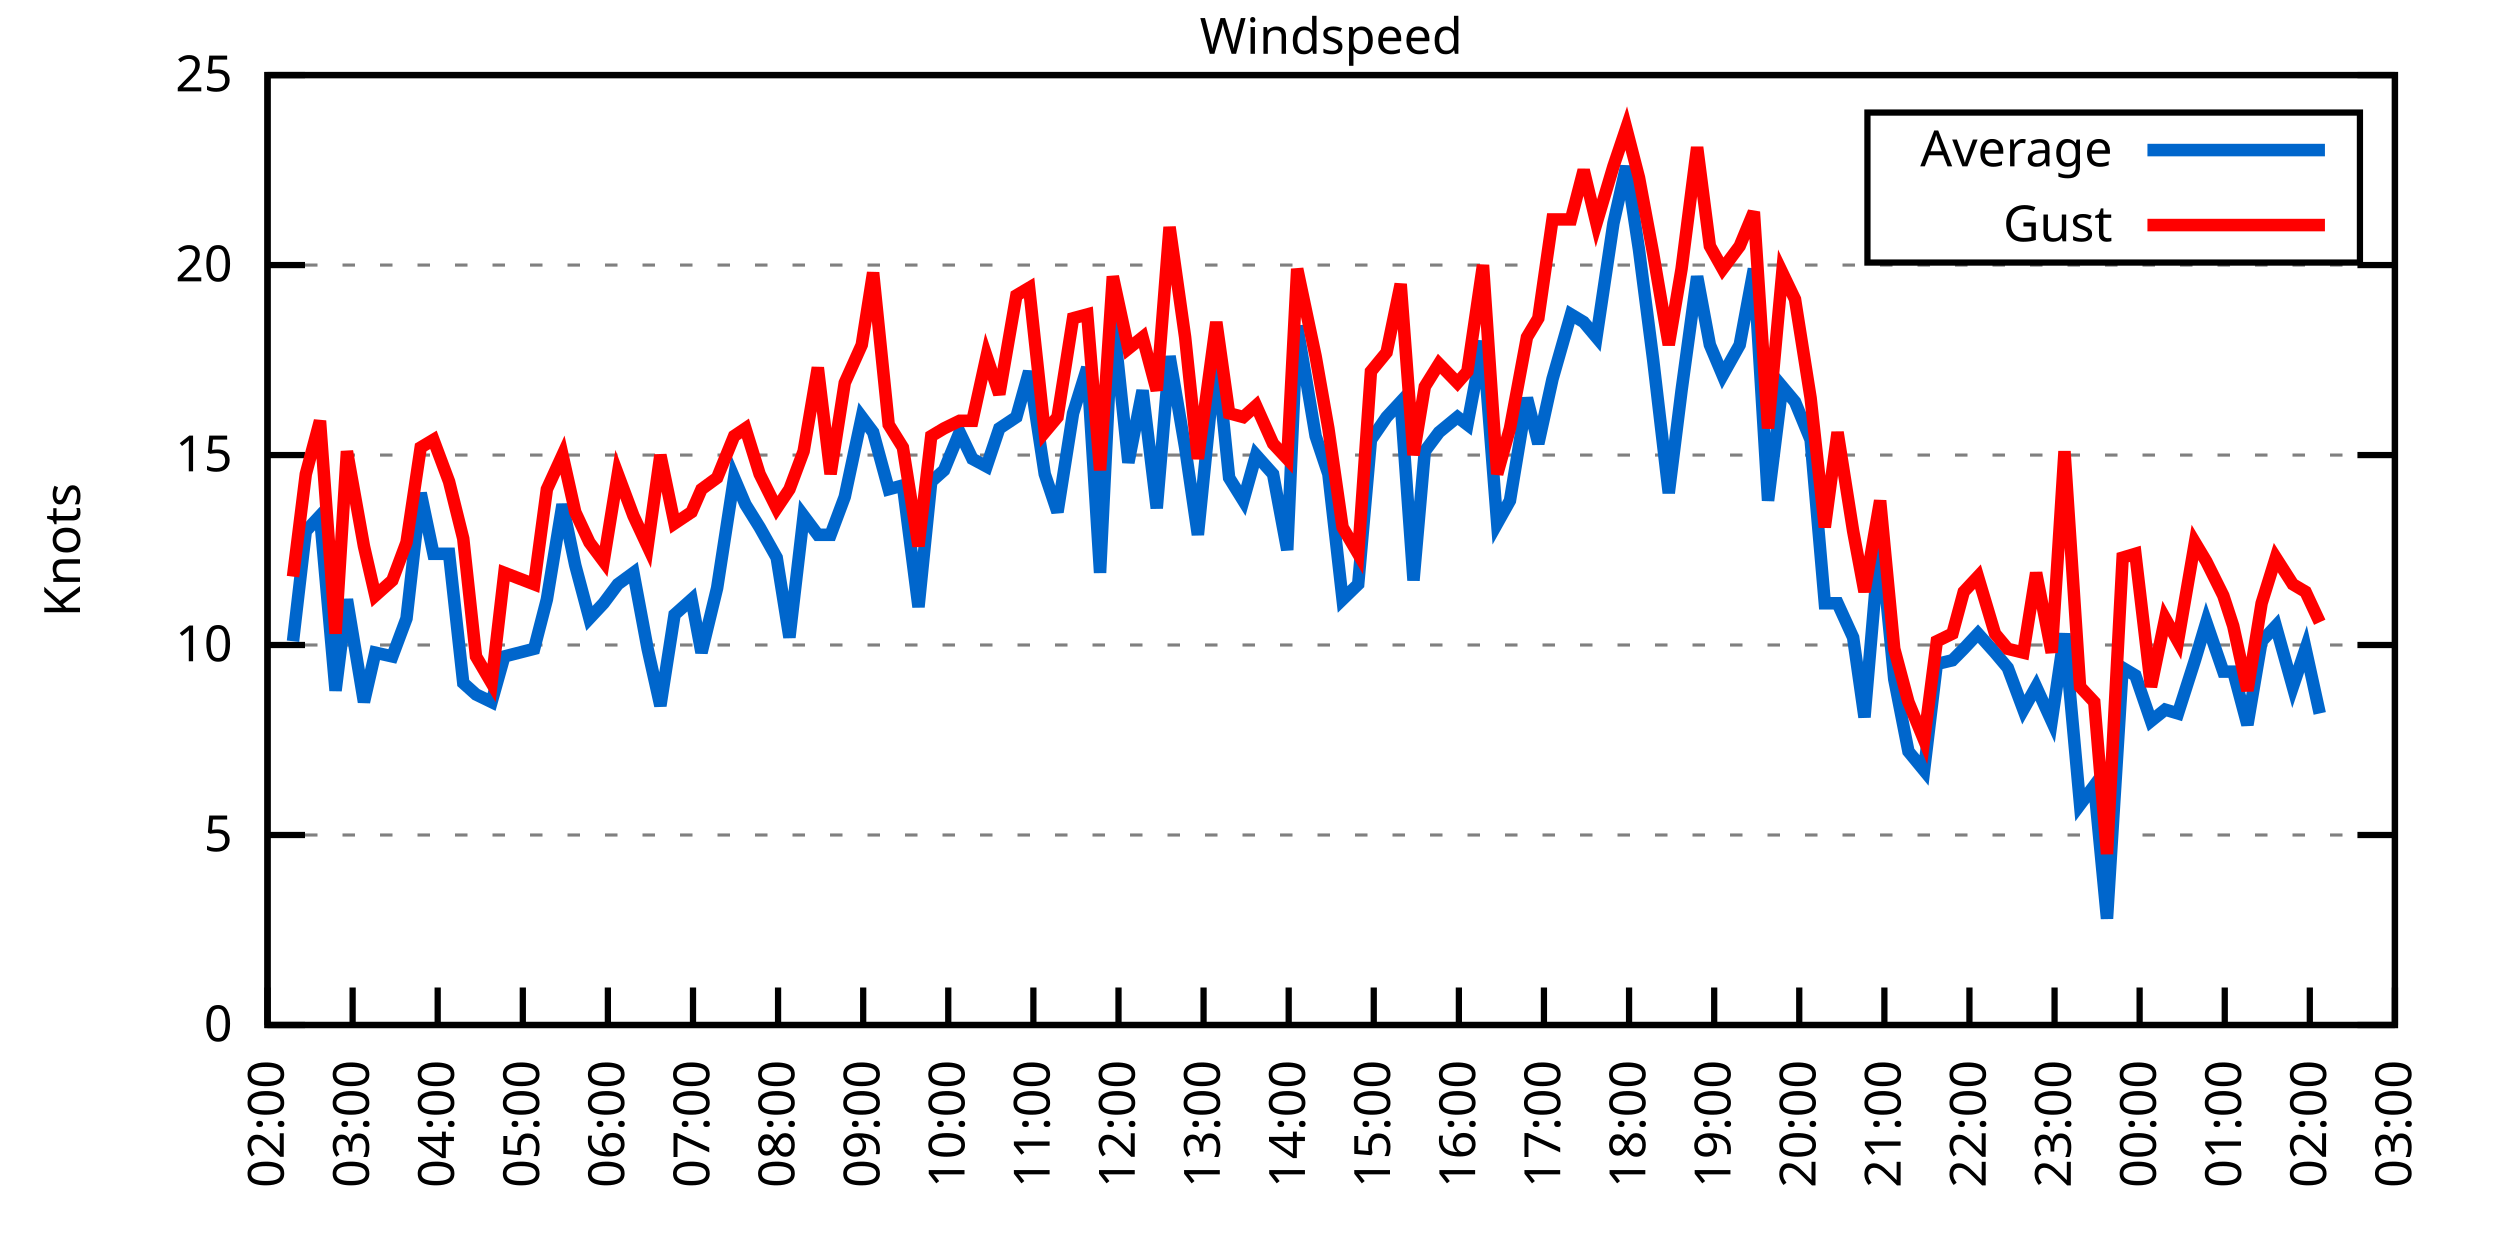
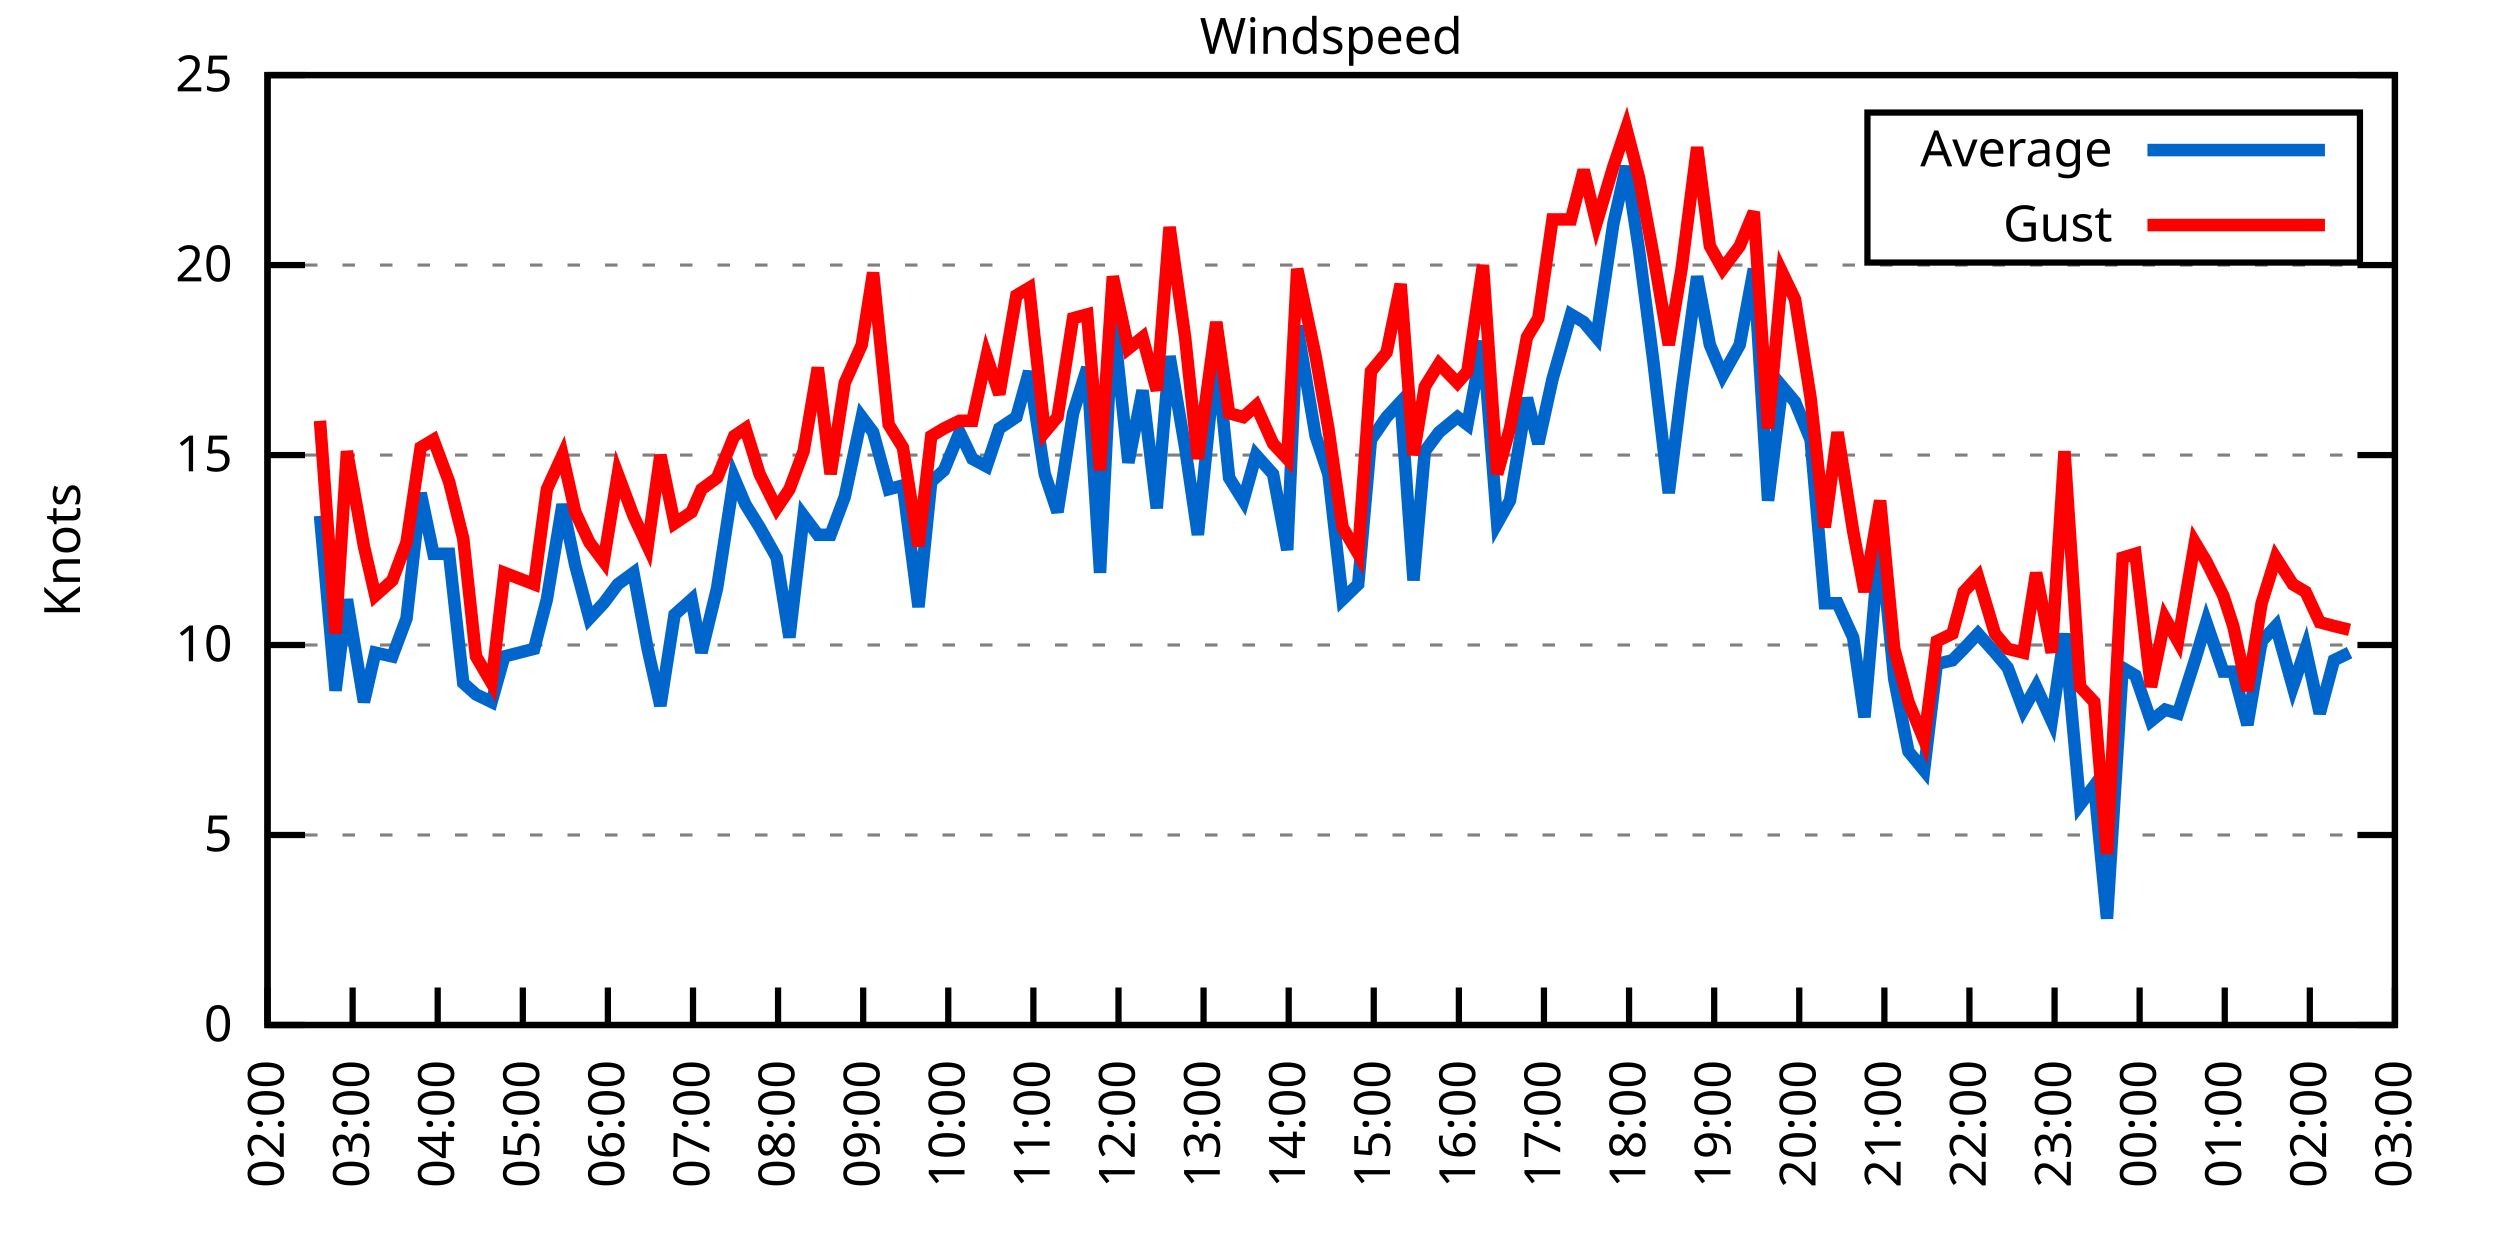
<svg xmlns="http://www.w3.org/2000/svg" xmlns:xlink="http://www.w3.org/1999/xlink" width="400" height="200" viewBox="0 0 400 200">
  <g id="gnuplot_canvas">
    <rect x="0" y="0" width="400" height="200" fill="none" />
    <defs>
      <circle id="gpDot" r="0.5" stroke-width="0.5" stroke="currentColor" />
      <path id="gpPt0" stroke-width="0.333" stroke="currentColor" d="M-1,0 h2 M0,-1 v2" />
      <path id="gpPt1" stroke-width="0.333" stroke="currentColor" d="M-1,-1 L1,1 M1,-1 L-1,1" />
      <path id="gpPt2" stroke-width="0.333" stroke="currentColor" d="M-1,0 L1,0 M0,-1 L0,1 M-1,-1 L1,1 M-1,1 L1,-1" />
      <rect id="gpPt3" stroke-width="0.333" stroke="currentColor" x="-1" y="-1" width="2" height="2" />
      <rect id="gpPt4" stroke-width="0.333" stroke="currentColor" fill="currentColor" x="-1" y="-1" width="2" height="2" />
      <circle id="gpPt5" stroke-width="0.333" stroke="currentColor" cx="0" cy="0" r="1" />
      <use xlink:href="#gpPt5" id="gpPt6" fill="currentColor" stroke="none" />
      <path id="gpPt7" stroke-width="0.333" stroke="currentColor" d="M0,-1.33 L-1.33,0.67 L1.33,0.67 z" />
      <use xlink:href="#gpPt7" id="gpPt8" fill="currentColor" stroke="none" />
      <use xlink:href="#gpPt7" id="gpPt9" stroke="currentColor" transform="rotate(180)" />
      <use xlink:href="#gpPt9" id="gpPt10" fill="currentColor" stroke="none" />
      <use xlink:href="#gpPt3" id="gpPt11" stroke="currentColor" transform="rotate(45)" />
      <use xlink:href="#gpPt11" id="gpPt12" fill="currentColor" stroke="none" />
      <path id="gpPt13" stroke-width="0.333" stroke="currentColor" d="M0,1.330 L1.265,0.411 L0.782,-1.067 L-0.782,-1.076 L-1.265,0.411 z" />
      <use xlink:href="#gpPt13" id="gpPt14" fill="currentColor" stroke="none" />
      <filter id="textbox" filterUnits="objectBoundingBox" x="0" y="0" height="1" width="1">
        <feFlood flood-color="white" flood-opacity="1" result="bgnd" />
        <feComposite in="SourceGraphic" in2="bgnd" operator="atop" />
      </filter>
      <filter id="greybox" filterUnits="objectBoundingBox" x="0" y="0" height="1" width="1">
        <feFlood flood-color="lightgrey" flood-opacity="1" result="grey" />
        <feComposite in="SourceGraphic" in2="grey" operator="atop" />
      </filter>
    </defs>
    <g fill="none" color="white" stroke="currentColor" stroke-width="1.00" stroke-linecap="butt" stroke-linejoin="miter">
</g>
    <g fill="none" color="black" stroke="currentColor" stroke-width="1.00" stroke-linecap="butt" stroke-linejoin="miter">
      <g stroke="none" shape-rendering="crispEdges">
        <polygon fill="rgb(255, 255, 255)" points="42.80,164.00 383.18,164.00 383.18,12.02 42.80,12.02 " />
      </g>
    </g>
    <g fill="none" color="black" stroke="currentColor" stroke-width="1.00" stroke-linecap="butt" stroke-linejoin="miter">
</g>
    <g fill="none" color="black" stroke="black" stroke-width="0.50" stroke-linecap="butt" stroke-linejoin="miter">
</g>
    <g fill="none" color="gray" stroke="currentColor" stroke-width="0.50" stroke-linecap="butt" stroke-linejoin="miter">
      <path stroke="gray" stroke-dasharray="2,4" class="gridline" d="M42.80,164.00 L383.19,164.00  " />
    </g>
    <g fill="none" color="gray" stroke="gray" stroke-width="1.00" stroke-linecap="butt" stroke-linejoin="miter">
</g>
    <g fill="none" color="black" stroke="currentColor" stroke-width="1.00" stroke-linecap="butt" stroke-linejoin="miter">
      <path stroke="black" d="M42.80,164.00 L48.80,164.00 M383.19,164.00 L377.19,164.00  " />
      <g transform="translate(37.20,166.60)" stroke="none" fill="black" font-family="Sans" font-size="8.00" text-anchor="end">
        <text>
          <tspan font-family="Sans"> 0</tspan>
        </text>
      </g>
    </g>
    <g fill="none" color="black" stroke="currentColor" stroke-width="1.00" stroke-linecap="butt" stroke-linejoin="miter">
</g>
    <g fill="none" color="black" stroke="black" stroke-width="0.50" stroke-linecap="butt" stroke-linejoin="miter">
</g>
    <g fill="none" color="gray" stroke="currentColor" stroke-width="0.50" stroke-linecap="butt" stroke-linejoin="miter">
      <path stroke="gray" stroke-dasharray="2,4" class="gridline" d="M42.80,133.60 L383.19,133.60  " />
    </g>
    <g fill="none" color="gray" stroke="gray" stroke-width="1.00" stroke-linecap="butt" stroke-linejoin="miter">
</g>
    <g fill="none" color="black" stroke="currentColor" stroke-width="1.00" stroke-linecap="butt" stroke-linejoin="miter">
      <path stroke="black" d="M42.80,133.60 L48.80,133.60 M383.19,133.60 L377.19,133.60  " />
      <g transform="translate(37.20,136.20)" stroke="none" fill="black" font-family="Sans" font-size="8.00" text-anchor="end">
        <text>
          <tspan font-family="Sans"> 5</tspan>
        </text>
      </g>
    </g>
    <g fill="none" color="black" stroke="currentColor" stroke-width="1.00" stroke-linecap="butt" stroke-linejoin="miter">
</g>
    <g fill="none" color="black" stroke="black" stroke-width="0.50" stroke-linecap="butt" stroke-linejoin="miter">
</g>
    <g fill="none" color="gray" stroke="currentColor" stroke-width="0.50" stroke-linecap="butt" stroke-linejoin="miter">
      <path stroke="gray" stroke-dasharray="2,4" class="gridline" d="M42.80,103.20 L383.19,103.20  " />
    </g>
    <g fill="none" color="gray" stroke="gray" stroke-width="1.00" stroke-linecap="butt" stroke-linejoin="miter">
</g>
    <g fill="none" color="black" stroke="currentColor" stroke-width="1.00" stroke-linecap="butt" stroke-linejoin="miter">
      <path stroke="black" d="M42.80,103.20 L48.80,103.20 M383.19,103.20 L377.19,103.20  " />
      <g transform="translate(37.20,105.80)" stroke="none" fill="black" font-family="Sans" font-size="8.00" text-anchor="end">
        <text>
          <tspan font-family="Sans"> 10</tspan>
        </text>
      </g>
    </g>
    <g fill="none" color="black" stroke="currentColor" stroke-width="1.00" stroke-linecap="butt" stroke-linejoin="miter">
</g>
    <g fill="none" color="black" stroke="black" stroke-width="0.50" stroke-linecap="butt" stroke-linejoin="miter">
</g>
    <g fill="none" color="gray" stroke="currentColor" stroke-width="0.50" stroke-linecap="butt" stroke-linejoin="miter">
      <path stroke="gray" stroke-dasharray="2,4" class="gridline" d="M42.80,72.81 L383.19,72.81  " />
    </g>
    <g fill="none" color="gray" stroke="gray" stroke-width="1.00" stroke-linecap="butt" stroke-linejoin="miter">
</g>
    <g fill="none" color="black" stroke="currentColor" stroke-width="1.00" stroke-linecap="butt" stroke-linejoin="miter">
      <path stroke="black" d="M42.80,72.81 L48.80,72.81 M383.19,72.81 L377.19,72.81  " />
      <g transform="translate(37.20,75.41)" stroke="none" fill="black" font-family="Sans" font-size="8.00" text-anchor="end">
        <text>
          <tspan font-family="Sans"> 15</tspan>
        </text>
      </g>
    </g>
    <g fill="none" color="black" stroke="currentColor" stroke-width="1.00" stroke-linecap="butt" stroke-linejoin="miter">
</g>
    <g fill="none" color="black" stroke="black" stroke-width="0.50" stroke-linecap="butt" stroke-linejoin="miter">
</g>
    <g fill="none" color="gray" stroke="currentColor" stroke-width="0.50" stroke-linecap="butt" stroke-linejoin="miter">
      <path stroke="gray" stroke-dasharray="2,4" class="gridline" d="M42.80,42.41 L383.19,42.41  " />
    </g>
    <g fill="none" color="gray" stroke="gray" stroke-width="1.00" stroke-linecap="butt" stroke-linejoin="miter">
</g>
    <g fill="none" color="black" stroke="currentColor" stroke-width="1.00" stroke-linecap="butt" stroke-linejoin="miter">
      <path stroke="black" d="M42.80,42.41 L48.80,42.41 M383.19,42.41 L377.19,42.41  " />
      <g transform="translate(37.20,45.01)" stroke="none" fill="black" font-family="Sans" font-size="8.00" text-anchor="end">
        <text>
          <tspan font-family="Sans"> 20</tspan>
        </text>
      </g>
    </g>
    <g fill="none" color="black" stroke="currentColor" stroke-width="1.00" stroke-linecap="butt" stroke-linejoin="miter">
</g>
    <g fill="none" color="black" stroke="black" stroke-width="0.50" stroke-linecap="butt" stroke-linejoin="miter">
</g>
    <g fill="none" color="gray" stroke="currentColor" stroke-width="0.50" stroke-linecap="butt" stroke-linejoin="miter">
      <path stroke="gray" stroke-dasharray="2,4" class="gridline" d="M42.80,12.01 L383.19,12.01  " />
    </g>
    <g fill="none" color="gray" stroke="gray" stroke-width="1.00" stroke-linecap="butt" stroke-linejoin="miter">
</g>
    <g fill="none" color="black" stroke="currentColor" stroke-width="1.00" stroke-linecap="butt" stroke-linejoin="miter">
      <path stroke="black" d="M42.80,12.01 L48.80,12.01 M383.19,12.01 L377.19,12.01  " />
      <g transform="translate(37.20,14.61)" stroke="none" fill="black" font-family="Sans" font-size="8.00" text-anchor="end">
        <text>
          <tspan font-family="Sans"> 25</tspan>
        </text>
      </g>
    </g>
    <g fill="none" color="black" stroke="currentColor" stroke-width="1.00" stroke-linecap="butt" stroke-linejoin="miter">
      <path stroke="black" d="M42.80,164.00 L42.80,158.00  " />
      <g transform="translate(45.40,169.60) rotate(270.00)" stroke="none" fill="black" font-family="Sans" font-size="8.00" text-anchor="end">
        <text>
          <tspan font-family="Sans">02:00</tspan>
        </text>
      </g>
    </g>
    <g fill="none" color="black" stroke="currentColor" stroke-width="1.00" stroke-linecap="butt" stroke-linejoin="miter">
      <path stroke="black" d="M56.42,164.00 L56.42,158.00  " />
      <g transform="translate(59.02,169.60) rotate(270.00)" stroke="none" fill="black" font-family="Sans" font-size="8.00" text-anchor="end">
        <text>
          <tspan font-family="Sans">03:00</tspan>
        </text>
      </g>
    </g>
    <g fill="none" color="black" stroke="currentColor" stroke-width="1.00" stroke-linecap="butt" stroke-linejoin="miter">
      <path stroke="black" d="M70.03,164.00 L70.03,158.00  " />
      <g transform="translate(72.63,169.60) rotate(270.00)" stroke="none" fill="black" font-family="Sans" font-size="8.00" text-anchor="end">
        <text>
          <tspan font-family="Sans">04:00</tspan>
        </text>
      </g>
    </g>
    <g fill="none" color="black" stroke="currentColor" stroke-width="1.00" stroke-linecap="butt" stroke-linejoin="miter">
      <path stroke="black" d="M83.65,164.00 L83.65,158.00  " />
      <g transform="translate(86.25,169.60) rotate(270.00)" stroke="none" fill="black" font-family="Sans" font-size="8.00" text-anchor="end">
        <text>
          <tspan font-family="Sans">05:00</tspan>
        </text>
      </g>
    </g>
    <g fill="none" color="black" stroke="currentColor" stroke-width="1.00" stroke-linecap="butt" stroke-linejoin="miter">
      <path stroke="black" d="M97.26,164.00 L97.26,158.00  " />
      <g transform="translate(99.86,169.60) rotate(270.00)" stroke="none" fill="black" font-family="Sans" font-size="8.00" text-anchor="end">
        <text>
          <tspan font-family="Sans">06:00</tspan>
        </text>
      </g>
    </g>
    <g fill="none" color="black" stroke="currentColor" stroke-width="1.00" stroke-linecap="butt" stroke-linejoin="miter">
      <path stroke="black" d="M110.88,164.00 L110.88,158.00  " />
      <g transform="translate(113.48,169.60) rotate(270.00)" stroke="none" fill="black" font-family="Sans" font-size="8.00" text-anchor="end">
        <text>
          <tspan font-family="Sans">07:00</tspan>
        </text>
      </g>
    </g>
    <g fill="none" color="black" stroke="currentColor" stroke-width="1.00" stroke-linecap="butt" stroke-linejoin="miter">
      <path stroke="black" d="M124.49,164.00 L124.49,158.00  " />
      <g transform="translate(127.09,169.60) rotate(270.00)" stroke="none" fill="black" font-family="Sans" font-size="8.00" text-anchor="end">
        <text>
          <tspan font-family="Sans">08:00</tspan>
        </text>
      </g>
    </g>
    <g fill="none" color="black" stroke="currentColor" stroke-width="1.00" stroke-linecap="butt" stroke-linejoin="miter">
      <path stroke="black" d="M138.11,164.00 L138.11,158.00  " />
      <g transform="translate(140.71,169.60) rotate(270.00)" stroke="none" fill="black" font-family="Sans" font-size="8.00" text-anchor="end">
        <text>
          <tspan font-family="Sans">09:00</tspan>
        </text>
      </g>
    </g>
    <g fill="none" color="black" stroke="currentColor" stroke-width="1.00" stroke-linecap="butt" stroke-linejoin="miter">
      <path stroke="black" d="M151.72,164.00 L151.72,158.00  " />
      <g transform="translate(154.32,169.60) rotate(270.00)" stroke="none" fill="black" font-family="Sans" font-size="8.00" text-anchor="end">
        <text>
          <tspan font-family="Sans">10:00</tspan>
        </text>
      </g>
    </g>
    <g fill="none" color="black" stroke="currentColor" stroke-width="1.00" stroke-linecap="butt" stroke-linejoin="miter">
      <path stroke="black" d="M165.34,164.00 L165.34,158.00  " />
      <g transform="translate(167.94,169.60) rotate(270.00)" stroke="none" fill="black" font-family="Sans" font-size="8.00" text-anchor="end">
        <text>
          <tspan font-family="Sans">11:00</tspan>
        </text>
      </g>
    </g>
    <g fill="none" color="black" stroke="currentColor" stroke-width="1.00" stroke-linecap="butt" stroke-linejoin="miter">
      <path stroke="black" d="M178.96,164.00 L178.96,158.00  " />
      <g transform="translate(181.56,169.60) rotate(270.00)" stroke="none" fill="black" font-family="Sans" font-size="8.00" text-anchor="end">
        <text>
          <tspan font-family="Sans">12:00</tspan>
        </text>
      </g>
    </g>
    <g fill="none" color="black" stroke="currentColor" stroke-width="1.00" stroke-linecap="butt" stroke-linejoin="miter">
      <path stroke="black" d="M192.57,164.00 L192.57,158.00  " />
      <g transform="translate(195.17,169.60) rotate(270.00)" stroke="none" fill="black" font-family="Sans" font-size="8.00" text-anchor="end">
        <text>
          <tspan font-family="Sans">13:00</tspan>
        </text>
      </g>
    </g>
    <g fill="none" color="black" stroke="currentColor" stroke-width="1.00" stroke-linecap="butt" stroke-linejoin="miter">
      <path stroke="black" d="M206.19,164.00 L206.19,158.00  " />
      <g transform="translate(208.79,169.60) rotate(270.00)" stroke="none" fill="black" font-family="Sans" font-size="8.00" text-anchor="end">
        <text>
          <tspan font-family="Sans">14:00</tspan>
        </text>
      </g>
    </g>
    <g fill="none" color="black" stroke="currentColor" stroke-width="1.00" stroke-linecap="butt" stroke-linejoin="miter">
      <path stroke="black" d="M219.80,164.00 L219.80,158.00  " />
      <g transform="translate(222.40,169.60) rotate(270.00)" stroke="none" fill="black" font-family="Sans" font-size="8.00" text-anchor="end">
        <text>
          <tspan font-family="Sans">15:00</tspan>
        </text>
      </g>
    </g>
    <g fill="none" color="black" stroke="currentColor" stroke-width="1.00" stroke-linecap="butt" stroke-linejoin="miter">
      <path stroke="black" d="M233.42,164.00 L233.42,158.00  " />
      <g transform="translate(236.02,169.60) rotate(270.00)" stroke="none" fill="black" font-family="Sans" font-size="8.00" text-anchor="end">
        <text>
          <tspan font-family="Sans">16:00</tspan>
        </text>
      </g>
    </g>
    <g fill="none" color="black" stroke="currentColor" stroke-width="1.00" stroke-linecap="butt" stroke-linejoin="miter">
      <path stroke="black" d="M247.03,164.00 L247.03,158.00  " />
      <g transform="translate(249.63,169.60) rotate(270.00)" stroke="none" fill="black" font-family="Sans" font-size="8.00" text-anchor="end">
        <text>
          <tspan font-family="Sans">17:00</tspan>
        </text>
      </g>
    </g>
    <g fill="none" color="black" stroke="currentColor" stroke-width="1.00" stroke-linecap="butt" stroke-linejoin="miter">
      <path stroke="black" d="M260.65,164.00 L260.65,158.00  " />
      <g transform="translate(263.25,169.60) rotate(270.00)" stroke="none" fill="black" font-family="Sans" font-size="8.00" text-anchor="end">
        <text>
          <tspan font-family="Sans">18:00</tspan>
        </text>
      </g>
    </g>
    <g fill="none" color="black" stroke="currentColor" stroke-width="1.00" stroke-linecap="butt" stroke-linejoin="miter">
      <path stroke="black" d="M274.27,164.00 L274.27,158.00  " />
      <g transform="translate(276.87,169.60) rotate(270.00)" stroke="none" fill="black" font-family="Sans" font-size="8.00" text-anchor="end">
        <text>
          <tspan font-family="Sans">19:00</tspan>
        </text>
      </g>
    </g>
    <g fill="none" color="black" stroke="currentColor" stroke-width="1.00" stroke-linecap="butt" stroke-linejoin="miter">
      <path stroke="black" d="M287.88,164.00 L287.88,158.00  " />
      <g transform="translate(290.48,169.60) rotate(270.00)" stroke="none" fill="black" font-family="Sans" font-size="8.00" text-anchor="end">
        <text>
          <tspan font-family="Sans">20:00</tspan>
        </text>
      </g>
    </g>
    <g fill="none" color="black" stroke="currentColor" stroke-width="1.00" stroke-linecap="butt" stroke-linejoin="miter">
      <path stroke="black" d="M301.50,164.00 L301.50,158.00  " />
      <g transform="translate(304.10,169.60) rotate(270.00)" stroke="none" fill="black" font-family="Sans" font-size="8.00" text-anchor="end">
        <text>
          <tspan font-family="Sans">21:00</tspan>
        </text>
      </g>
    </g>
    <g fill="none" color="black" stroke="currentColor" stroke-width="1.00" stroke-linecap="butt" stroke-linejoin="miter">
      <path stroke="black" d="M315.11,164.00 L315.11,158.00  " />
      <g transform="translate(317.71,169.60) rotate(270.00)" stroke="none" fill="black" font-family="Sans" font-size="8.00" text-anchor="end">
        <text>
          <tspan font-family="Sans">22:00</tspan>
        </text>
      </g>
    </g>
    <g fill="none" color="black" stroke="currentColor" stroke-width="1.00" stroke-linecap="butt" stroke-linejoin="miter">
      <path stroke="black" d="M328.73,164.00 L328.73,158.00  " />
      <g transform="translate(331.33,169.60) rotate(270.00)" stroke="none" fill="black" font-family="Sans" font-size="8.00" text-anchor="end">
        <text>
          <tspan font-family="Sans">23:00</tspan>
        </text>
      </g>
    </g>
    <g fill="none" color="black" stroke="currentColor" stroke-width="1.00" stroke-linecap="butt" stroke-linejoin="miter">
      <path stroke="black" d="M342.34,164.00 L342.34,158.00  " />
      <g transform="translate(344.94,169.60) rotate(270.00)" stroke="none" fill="black" font-family="Sans" font-size="8.00" text-anchor="end">
        <text>
          <tspan font-family="Sans">00:00</tspan>
        </text>
      </g>
    </g>
    <g fill="none" color="black" stroke="currentColor" stroke-width="1.00" stroke-linecap="butt" stroke-linejoin="miter">
      <path stroke="black" d="M355.96,164.00 L355.96,158.00  " />
      <g transform="translate(358.56,169.60) rotate(270.00)" stroke="none" fill="black" font-family="Sans" font-size="8.00" text-anchor="end">
        <text>
          <tspan font-family="Sans">01:00</tspan>
        </text>
      </g>
    </g>
    <g fill="none" color="black" stroke="currentColor" stroke-width="1.00" stroke-linecap="butt" stroke-linejoin="miter">
      <path stroke="black" d="M369.57,164.00 L369.57,158.00  " />
      <g transform="translate(372.17,169.60) rotate(270.00)" stroke="none" fill="black" font-family="Sans" font-size="8.00" text-anchor="end">
        <text>
          <tspan font-family="Sans">02:00</tspan>
        </text>
      </g>
    </g>
    <g fill="none" color="black" stroke="currentColor" stroke-width="1.00" stroke-linecap="butt" stroke-linejoin="miter">
      <path stroke="black" d="M383.19,164.00 L383.19,158.00  " />
      <g transform="translate(385.79,169.60) rotate(270.00)" stroke="none" fill="black" font-family="Sans" font-size="8.00" text-anchor="end">
        <text>
          <tspan font-family="Sans">03:00</tspan>
        </text>
      </g>
    </g>
    <g fill="none" color="black" stroke="currentColor" stroke-width="1.00" stroke-linecap="butt" stroke-linejoin="miter">
</g>
    <g fill="none" color="black" stroke="currentColor" stroke-width="1.00" stroke-linecap="butt" stroke-linejoin="miter">
      <path stroke="black" d="M42.80,12.01 L42.80,164.00 L383.19,164.00 L383.19,12.01 L42.80,12.01 Z  " />
    </g>
    <g fill="none" color="black" stroke="currentColor" stroke-width="1.00" stroke-linecap="butt" stroke-linejoin="miter">
</g>
    <g fill="none" color="black" stroke="currentColor" stroke-width="1.00" stroke-linecap="butt" stroke-linejoin="miter">
      <path stroke="black" d="M298.79,42.01 L298.79,18.01 L377.59,18.01 L377.59,42.01 L298.79,42.01 Z  " />
    </g>
    <g id="Windspeed_plot_1">
      <g fill="none" color="white" stroke="black" stroke-width="2.00" stroke-linecap="butt" stroke-linejoin="miter">
</g>
      <g fill="none" color="black" stroke="currentColor" stroke-width="2.00" stroke-linecap="butt" stroke-linejoin="miter">
        <g transform="translate(337.99,26.61)" stroke="none" fill="black" font-family="Sans" font-size="8.00" text-anchor="end">
          <text>
            <tspan font-family="Sans">Average</tspan>
          </text>
        </g>
      </g>
      <g fill="none" color="black" stroke="currentColor" stroke-width="2.00" stroke-linecap="butt" stroke-linejoin="miter">
-         <path stroke="rgb(  0, 102, 204)" d="M343.59,24.01 L371.99,24.01 M46.88,102.60 L48.93,84.97 L51.20,82.53 L53.69,110.50 L55.51,95.91 L58.23,112.32   L60.05,104.42 L62.77,105.03 L65.04,98.95 L67.31,78.89 L69.35,88.61 L71.85,88.61 L74.12,109.28 L76.16,111.11   L78.65,112.32 L80.70,105.03 L85.46,103.81 L87.50,95.91 L90.00,80.71 L92.04,90.44 L94.31,98.95 L96.58,96.52   L98.85,93.48 L101.35,91.65 L103.62,103.81 L105.66,112.93 L107.93,98.34 L110.65,95.91 L112.24,104.42 L114.74,94.08   L117.46,76.45 L119.27,80.71 L121.54,84.36 L124.27,89.22 L126.31,101.99 L128.58,82.53 L130.85,85.57 L132.89,85.57   L135.16,79.49 L137.88,66.73 L139.70,69.16 L142.19,78.28 L144.46,77.67 L146.96,97.12 L149.00,77.06 L151.04,75.24   L153.54,69.16 L155.58,73.41 L157.85,74.63 L159.89,68.55 L162.62,66.73 L164.66,59.43 L167.16,75.85 L169.20,81.93   L171.69,66.12 L173.96,58.82 L176.01,91.65 L178.05,50.31 L180.54,74.02 L182.81,62.47 L185.08,81.32 L187.13,57.00   L189.62,71.59 L191.66,85.57 L194.61,56.39 L196.66,76.45 L198.93,80.10 L200.97,72.81 L203.69,75.85 L205.96,88.00   L207.55,52.14 L210.50,69.77 L212.54,75.85 L214.81,95.91 L217.31,93.48 L219.35,70.37 L221.85,66.73 L224.11,64.29   L226.16,92.87 L227.97,72.20 L230.24,69.16 L233.19,66.73 L234.78,67.94 L237.28,54.57 L239.55,83.75 L241.59,80.10   L244.31,63.69 L246.13,70.98 L248.40,60.65 L251.35,50.31 L253.39,51.53 L255.43,53.96 L258.15,35.72 L260.20,26.60   L262.24,39.98 L264.51,57.61 L267.00,78.89 L269.05,62.47 L271.54,44.23 L273.58,55.18 L275.63,60.04 L278.35,55.18   L280.62,43.02 L282.89,80.10 L285.16,61.86 L287.20,64.29 L289.70,70.37 L291.97,96.52 L294.01,96.52 L296.50,101.99   L298.32,114.76 L300.82,85.57 L303.08,108.68 L305.35,120.23 L307.85,123.27 L309.89,106.24 L312.39,105.64 L314.20,103.81   L316.47,101.38 L319.20,104.42 L321.24,106.85 L323.74,113.54 L325.78,109.89 L328.27,115.36 L330.32,101.38 L332.81,128.74   L335.08,125.70 L337.12,146.98 L339.62,106.85 L341.66,108.07 L344.16,115.36 L346.43,113.54 L348.47,114.15 L351.19,105.64   L353.01,99.56 L355.73,107.46 L357.32,107.46 L359.59,115.97 L361.86,102.60 L364.13,100.16 L366.85,109.89 L368.89,103.81   L371.16,114.15  " />
+         <path stroke="rgb(  0, 102, 204)" d="M343.59,24.01 L371.99,24.01 M51.20,82.53 L53.69,110.50 L55.51,95.91 L58.23,112.32 L60.05,104.42 L62.77,105.03   L65.04,98.95 L67.31,78.89 L69.35,88.61 L71.85,88.61 L74.12,109.28 L76.16,111.11 L78.65,112.32 L80.70,105.03   L85.46,103.81 L87.50,95.91 L90.00,80.71 L92.04,90.44 L94.31,98.95 L96.58,96.52 L98.85,93.48 L101.35,91.65   L103.62,103.81 L105.66,112.93 L107.93,98.34 L110.65,95.91 L112.24,104.42 L114.74,94.08 L117.46,76.45 L119.27,80.71   L121.54,84.36 L124.27,89.22 L126.31,101.99 L128.58,82.53 L130.85,85.57 L132.89,85.57 L135.16,79.49 L137.88,66.73   L139.70,69.16 L142.19,78.28 L144.46,77.67 L146.96,97.12 L149.00,77.06 L151.04,75.24 L153.54,69.16 L155.58,73.41   L157.85,74.63 L159.89,68.55 L162.62,66.73 L164.66,59.43 L167.16,75.85 L169.20,81.93 L171.69,66.12 L173.96,58.82   L176.01,91.65 L178.05,50.31 L180.54,74.02 L182.81,62.47 L185.08,81.32 L187.13,57.00 L189.62,71.59 L191.66,85.57   L194.61,56.39 L196.66,76.45 L198.93,80.10 L200.97,72.81 L203.69,75.85 L205.96,88.00 L207.55,52.14 L210.50,69.77   L212.54,75.85 L214.81,95.91 L217.31,93.48 L219.35,70.37 L221.85,66.73 L224.11,64.29 L226.16,92.87 L227.97,72.20   L230.24,69.16 L233.19,66.73 L234.78,67.94 L237.28,54.57 L239.55,83.75 L241.59,80.10 L244.31,63.69 L246.13,70.98   L248.40,60.65 L251.35,50.31 L253.39,51.53 L255.43,53.96 L258.15,35.72 L260.20,26.60 L262.24,39.98 L264.51,57.61   L267.00,78.89 L269.05,62.47 L271.54,44.23 L273.58,55.18 L275.63,60.04 L278.35,55.18 L280.62,43.02 L282.89,80.10   L285.16,61.86 L287.20,64.29 L289.70,70.37 L291.97,96.52 L294.01,96.52 L296.50,101.99 L298.32,114.76 L300.82,85.57   L303.08,108.68 L305.35,120.23 L307.85,123.27 L309.89,106.24 L312.39,105.64 L314.20,103.81 L316.47,101.38 L319.20,104.42   L321.24,106.85 L323.74,113.54 L325.78,109.89 L328.27,115.36 L330.32,101.38 L332.81,128.74 L335.08,125.70 L337.12,146.98   L339.62,106.85 L341.66,108.07 L344.16,115.36 L346.43,113.54 L348.47,114.15 L351.19,105.64 L353.01,99.56 L355.73,107.46   L357.32,107.46 L359.59,115.97 L361.86,102.60 L364.13,100.16 L366.85,109.89 L368.89,103.81 L371.16,114.15 L373.43,105.64   L375.93,104.42  " />
      </g>
    </g>
    <g id="Windspeed_plot_2">
      <g fill="none" color="black" stroke="currentColor" stroke-width="2.00" stroke-linecap="butt" stroke-linejoin="miter">
        <g transform="translate(337.99,38.61)" stroke="none" fill="black" font-family="Sans" font-size="8.00" text-anchor="end">
          <text>
            <tspan font-family="Sans">Gust</tspan>
          </text>
        </g>
      </g>
      <g fill="none" color="black" stroke="currentColor" stroke-width="2.00" stroke-linecap="butt" stroke-linejoin="miter">
-         <path stroke="rgb(255,   0,   0)" d="M343.59,36.01 L371.99,36.01 M46.88,92.26 L48.93,75.85 L51.20,67.33 L53.69,101.38 L55.51,72.20 L58.23,87.40   L60.05,95.30 L62.77,92.87 L65.04,86.79 L67.31,71.59 L69.35,70.37 L71.85,77.06 L74.12,86.18 L76.16,105.03   L78.65,109.28 L80.70,91.65 L85.46,93.48 L87.50,78.28 L90.00,72.81 L92.04,81.93 L94.31,86.79 L96.58,89.83   L98.85,75.85 L101.35,82.53 L103.62,87.40 L105.66,72.81 L107.93,83.75 L110.65,81.93 L112.24,78.28 L114.74,76.45   L117.46,69.77 L119.27,68.55 L121.54,75.85 L124.27,81.32 L126.31,78.28 L128.58,72.20 L130.85,58.82 L132.89,75.85   L135.16,61.25 L137.88,55.18 L139.70,43.62 L142.19,67.94 L144.46,71.59 L146.96,87.40 L149.00,69.77 L151.04,68.55   L153.54,67.33 L155.58,67.33 L157.85,57.00 L159.89,63.08 L162.62,47.27 L164.66,46.06 L167.16,69.16 L169.20,66.73   L171.69,50.92 L173.96,50.31 L176.01,75.24 L178.05,44.23 L180.54,55.78 L182.81,53.96 L185.08,62.47 L187.13,36.33   L189.62,53.96 L191.66,73.41 L194.61,51.53 L196.66,66.12 L198.93,66.73 L200.97,64.90 L203.69,70.98 L205.96,73.41   L207.55,43.02 L210.50,57.00 L212.54,68.55 L214.81,84.36 L217.31,88.61 L219.35,59.43 L221.85,56.39 L224.11,45.45   L226.16,72.81 L227.97,61.86 L230.24,58.21 L233.19,61.25 L234.78,59.43 L237.28,42.41 L239.55,75.85 L241.59,68.55   L244.31,53.96 L246.13,50.92 L248.40,35.11 L251.35,35.11 L253.39,27.21 L255.43,35.72 L258.15,26.60 L260.20,20.52   L262.24,28.42 L264.51,40.58 L267.00,55.18 L269.05,43.02 L271.54,23.56 L273.58,39.37 L275.63,43.02 L278.35,39.37   L280.62,33.90 L282.89,68.55 L285.16,43.62 L287.20,47.88 L289.70,63.69 L291.97,84.36 L294.01,69.16 L296.50,84.97   L298.32,94.69 L300.82,80.10 L303.08,103.81 L305.35,112.32 L307.85,118.40 L309.89,102.60 L312.39,101.38 L314.20,94.69   L316.47,92.26 L319.20,101.38 L321.24,103.81 L323.74,104.42 L325.78,91.65 L328.27,104.42 L330.32,72.20 L332.81,109.89   L335.08,112.32 L337.12,136.64 L339.62,89.22 L341.66,88.61 L344.16,109.89 L346.43,98.95 L348.47,102.60 L351.19,86.79   L353.01,89.83 L355.73,95.30 L357.32,100.16 L359.59,110.50 L361.86,96.52 L364.13,89.22 L366.85,93.48 L368.89,94.69   L371.16,99.56  " />
+         <path stroke="rgb(255,   0,   0)" d="M343.59,36.01 L371.99,36.01 M51.20,67.33 L53.69,101.38 L55.51,72.20 L58.23,87.40 L60.05,95.30 L62.77,92.87   L65.04,86.79 L67.31,71.59 L69.35,70.37 L71.85,77.06 L74.12,86.18 L76.16,105.03 L78.65,109.28 L80.70,91.65   L85.46,93.48 L87.50,78.28 L90.00,72.81 L92.04,81.93 L94.31,86.79 L96.58,89.83 L98.85,75.85 L101.35,82.53   L103.62,87.40 L105.66,72.81 L107.93,83.75 L110.65,81.93 L112.24,78.28 L114.74,76.45 L117.46,69.77 L119.27,68.55   L121.54,75.85 L124.27,81.32 L126.31,78.28 L128.58,72.20 L130.85,58.82 L132.89,75.85 L135.16,61.25 L137.88,55.18   L139.70,43.62 L142.19,67.94 L144.46,71.59 L146.96,87.40 L149.00,69.77 L151.04,68.55 L153.54,67.33 L155.58,67.33   L157.85,57.00 L159.89,63.08 L162.62,47.27 L164.66,46.06 L167.16,69.16 L169.20,66.73 L171.69,50.92 L173.96,50.31   L176.01,75.24 L178.05,44.23 L180.54,55.78 L182.81,53.96 L185.08,62.47 L187.13,36.33 L189.62,53.96 L191.66,73.41   L194.61,51.53 L196.66,66.12 L198.93,66.73 L200.97,64.90 L203.69,70.98 L205.96,73.41 L207.55,43.02 L210.50,57.00   L212.54,68.55 L214.81,84.36 L217.31,88.61 L219.35,59.43 L221.85,56.39 L224.11,45.45 L226.16,72.81 L227.97,61.86   L230.24,58.21 L233.19,61.25 L234.78,59.43 L237.28,42.41 L239.55,75.85 L241.59,68.55 L244.31,53.96 L246.13,50.92   L248.40,35.11 L251.35,35.11 L253.39,27.21 L255.43,35.72 L258.15,26.60 L260.20,20.52 L262.24,28.42 L264.51,40.58   L267.00,55.18 L269.05,43.02 L271.54,23.56 L273.58,39.37 L275.63,43.02 L278.35,39.37 L280.62,33.90 L282.89,68.55   L285.16,43.62 L287.20,47.88 L289.70,63.69 L291.97,84.36 L294.01,69.16 L296.50,84.97 L298.32,94.69 L300.82,80.10   L303.08,103.81 L305.35,112.32 L307.85,118.40 L309.89,102.60 L312.39,101.38 L314.20,94.69 L316.47,92.26 L319.20,101.38   L321.24,103.81 L323.74,104.42 L325.78,91.65 L328.27,104.42 L330.32,72.20 L332.81,109.89 L335.08,112.32 L337.12,136.64   L339.62,89.22 L341.66,88.61 L344.16,109.89 L346.43,98.95 L348.47,102.60 L351.19,86.79 L353.01,89.83 L355.73,95.30   L357.32,100.16 L359.59,110.50 L361.86,96.52 L364.13,89.22 L366.85,93.48 L368.89,94.69 L371.16,99.56 L373.43,100.16   L375.93,100.77  " />
      </g>
    </g>
    <g fill="none" color="black" stroke="currentColor" stroke-width="2.00" stroke-linecap="butt" stroke-linejoin="miter">
</g>
    <g fill="none" color="black" stroke="black" stroke-width="1.00" stroke-linecap="butt" stroke-linejoin="miter">
</g>
    <g fill="none" color="black" stroke="currentColor" stroke-width="1.00" stroke-linecap="butt" stroke-linejoin="miter">
      <path stroke="black" d="M42.80,12.01 L42.80,164.00 L383.19,164.00 L383.19,12.01 L42.80,12.01 Z  " />
      <g transform="translate(12.80,88.01) rotate(270.00)" stroke="none" fill="black" font-family="Sans" font-size="8.00" text-anchor="middle">
        <text>
          <tspan font-family="Sans">Knots</tspan>
        </text>
      </g>
    </g>
    <g fill="none" color="black" stroke="currentColor" stroke-width="1.00" stroke-linecap="butt" stroke-linejoin="miter">
</g>
    <g fill="none" color="black" stroke="currentColor" stroke-width="1.00" stroke-linecap="butt" stroke-linejoin="miter">
      <g transform="translate(212.99,8.61)" stroke="none" fill="black" font-family="Sans" font-size="8.00" text-anchor="middle">
        <text>
          <tspan font-family="Sans">Windspeed</tspan>
        </text>
      </g>
    </g>
    <g fill="none" color="black" stroke="currentColor" stroke-width="1.00" stroke-linecap="butt" stroke-linejoin="miter">
</g>
  </g>
</svg>
